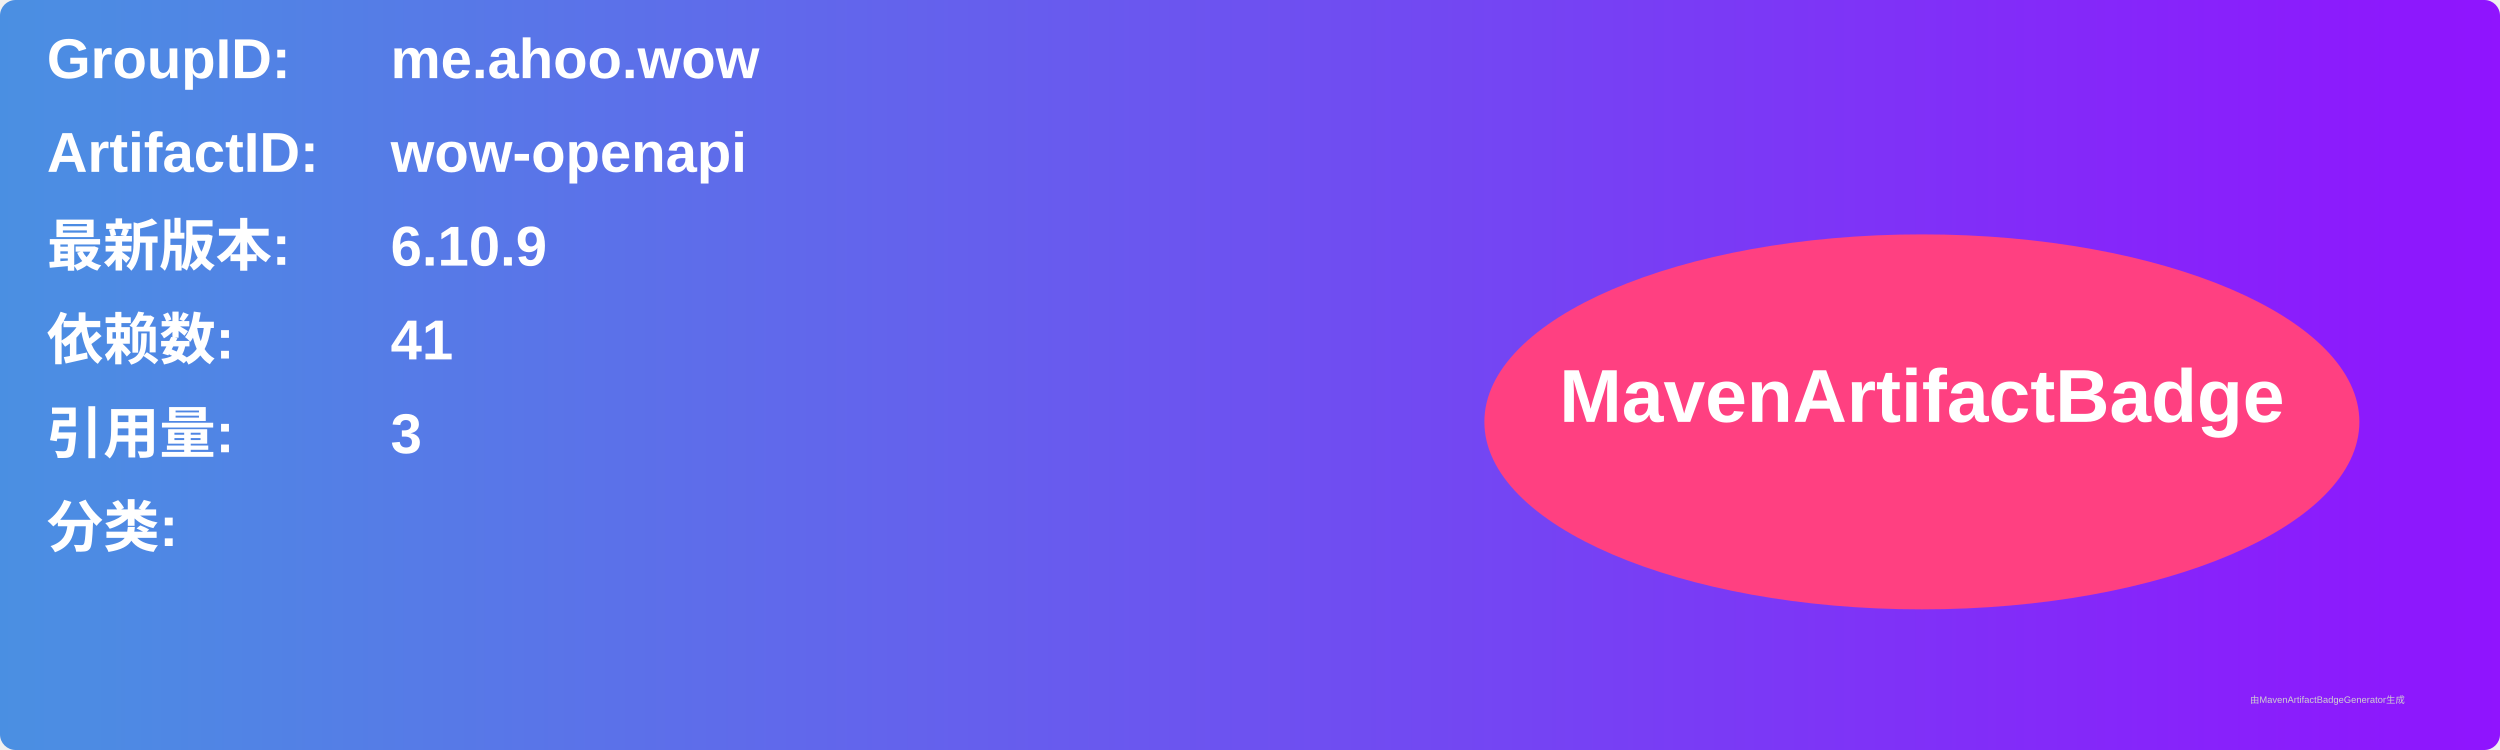
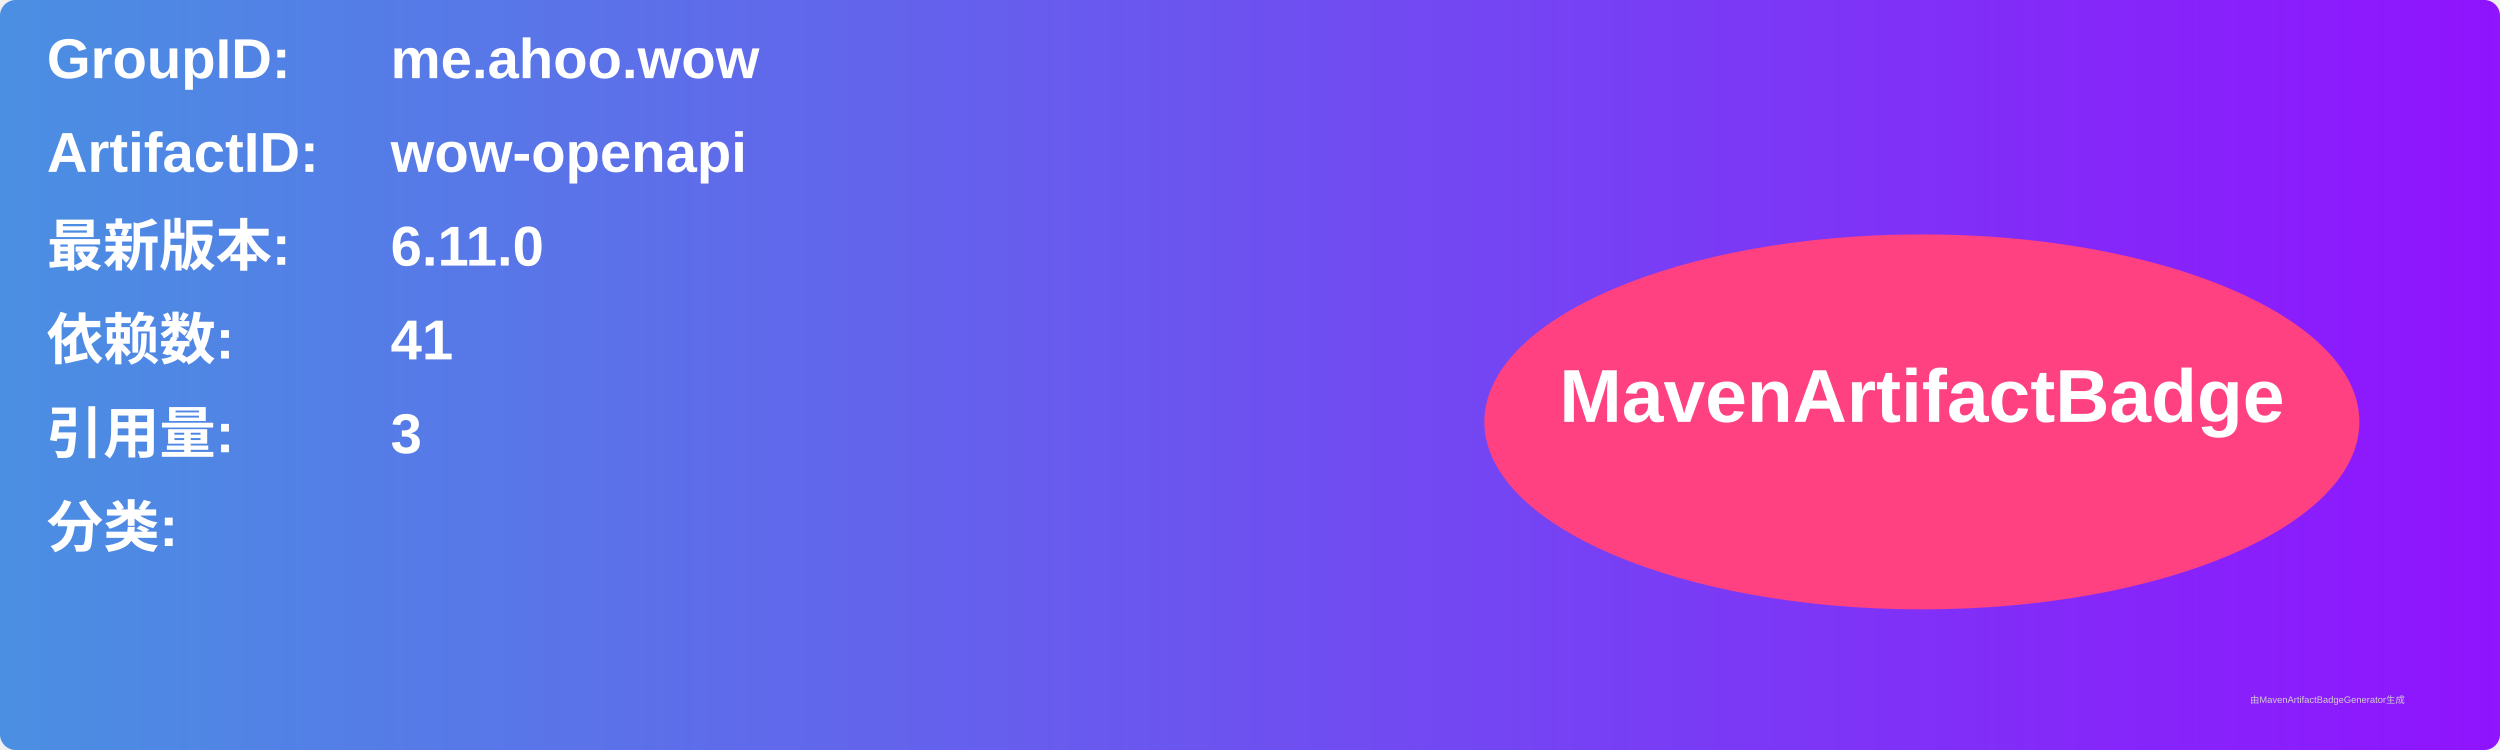
<svg xmlns="http://www.w3.org/2000/svg" width="800" height="240" viewBox="0 0 800 240">
  <linearGradient id="grad" x1="0%" y1="0%" x2="100%" y2="0%">
    <stop offset="0%" stop-color="#4a90e2" />
    <stop offset="100%" stop-color="#9013fe" />
  </linearGradient>
  <rect width="100%" height="100%" rx="5" ry="5" fill="url(#grad)" />
  <g transform="translate(15, 15)">
    <text x="0" y="10" font-family="Arial" font-size="18" fill="white" font-weight="bold" width="260">GroupID:</text>
    <text x="110" y="10" font-family="Arial" font-size="18" fill="white" font-weight="bold" width="460">me.ahoo.wow</text>
    <text x="0" y="40" font-family="Arial" font-size="18" fill="white" font-weight="bold" width="260">ArtifactID:</text>
    <text x="110" y="40" font-family="Arial" font-size="18" fill="white" font-weight="bold" width="460">wow-openapi</text>
    <text x="0" y="70" font-family="Arial" font-size="18" fill="white" font-weight="bold">最新版本:</text>
    <text x="110" y="70" font-family="Arial" font-size="18" fill="white" font-weight="bold">
-       <tspan font-weight="bold">6.10.9</tspan>
+       <tspan font-weight="bold">6.11.0</tspan>
    </text>
    <text x="0" y="100" font-family="Arial" font-size="18" fill="white" font-weight="bold">依赖数: </text>
    <text x="110" y="100" font-family="Arial" font-size="18" fill="white">
      <tspan font-weight="bold">41</tspan>
    </text>
    <text x="0" y="130" font-family="Arial" font-size="18" fill="white" font-weight="bold">引用量: </text>
    <text x="110" y="130" font-family="Arial" font-size="18" fill="white">
      <tspan font-weight="bold">3</tspan>
    </text>
    <text x="0" y="160" font-family="Arial" font-size="18" fill="white" font-weight="bold">分类:</text>
    <text x="10" y="190" font-family="Arial" font-size="10" fill="white">
      <tspan font-weight="bold" />
    </text>
    <ellipse cx="600" cy="120" rx="140" ry="60" fill="#ff4081" />
    <text x="600" y="120" text-anchor="middle" font-family="Arial" font-size="24" fill="white" font-weight="bold">MavenArtifactBadge</text>
  </g>
  <text x="720" y="225" font-family="Arial" font-size="3" fill="#d0d0d0">由MavenArtifactBadgeGenerator生成</text>
</svg>
